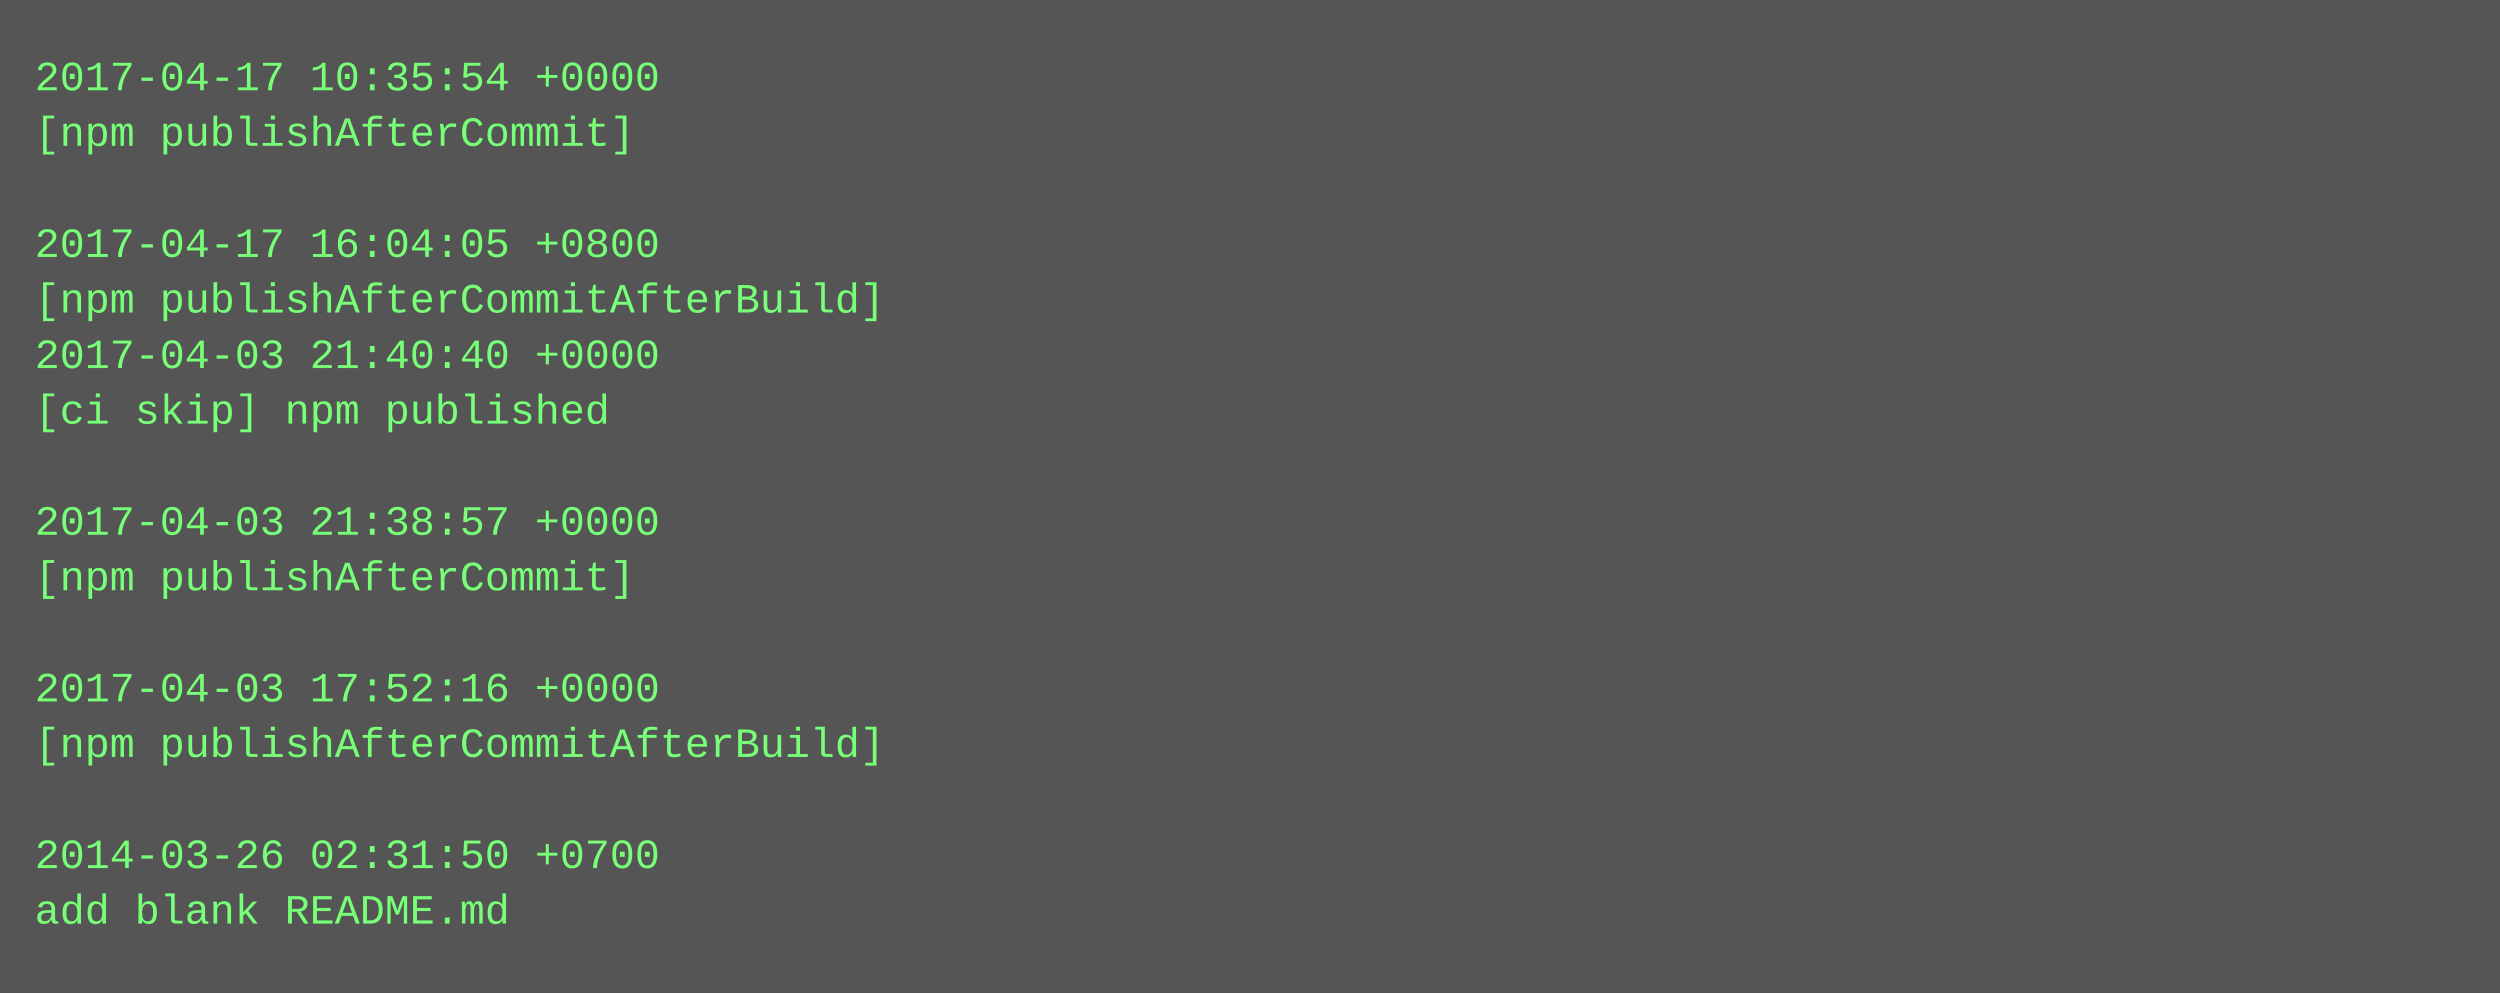
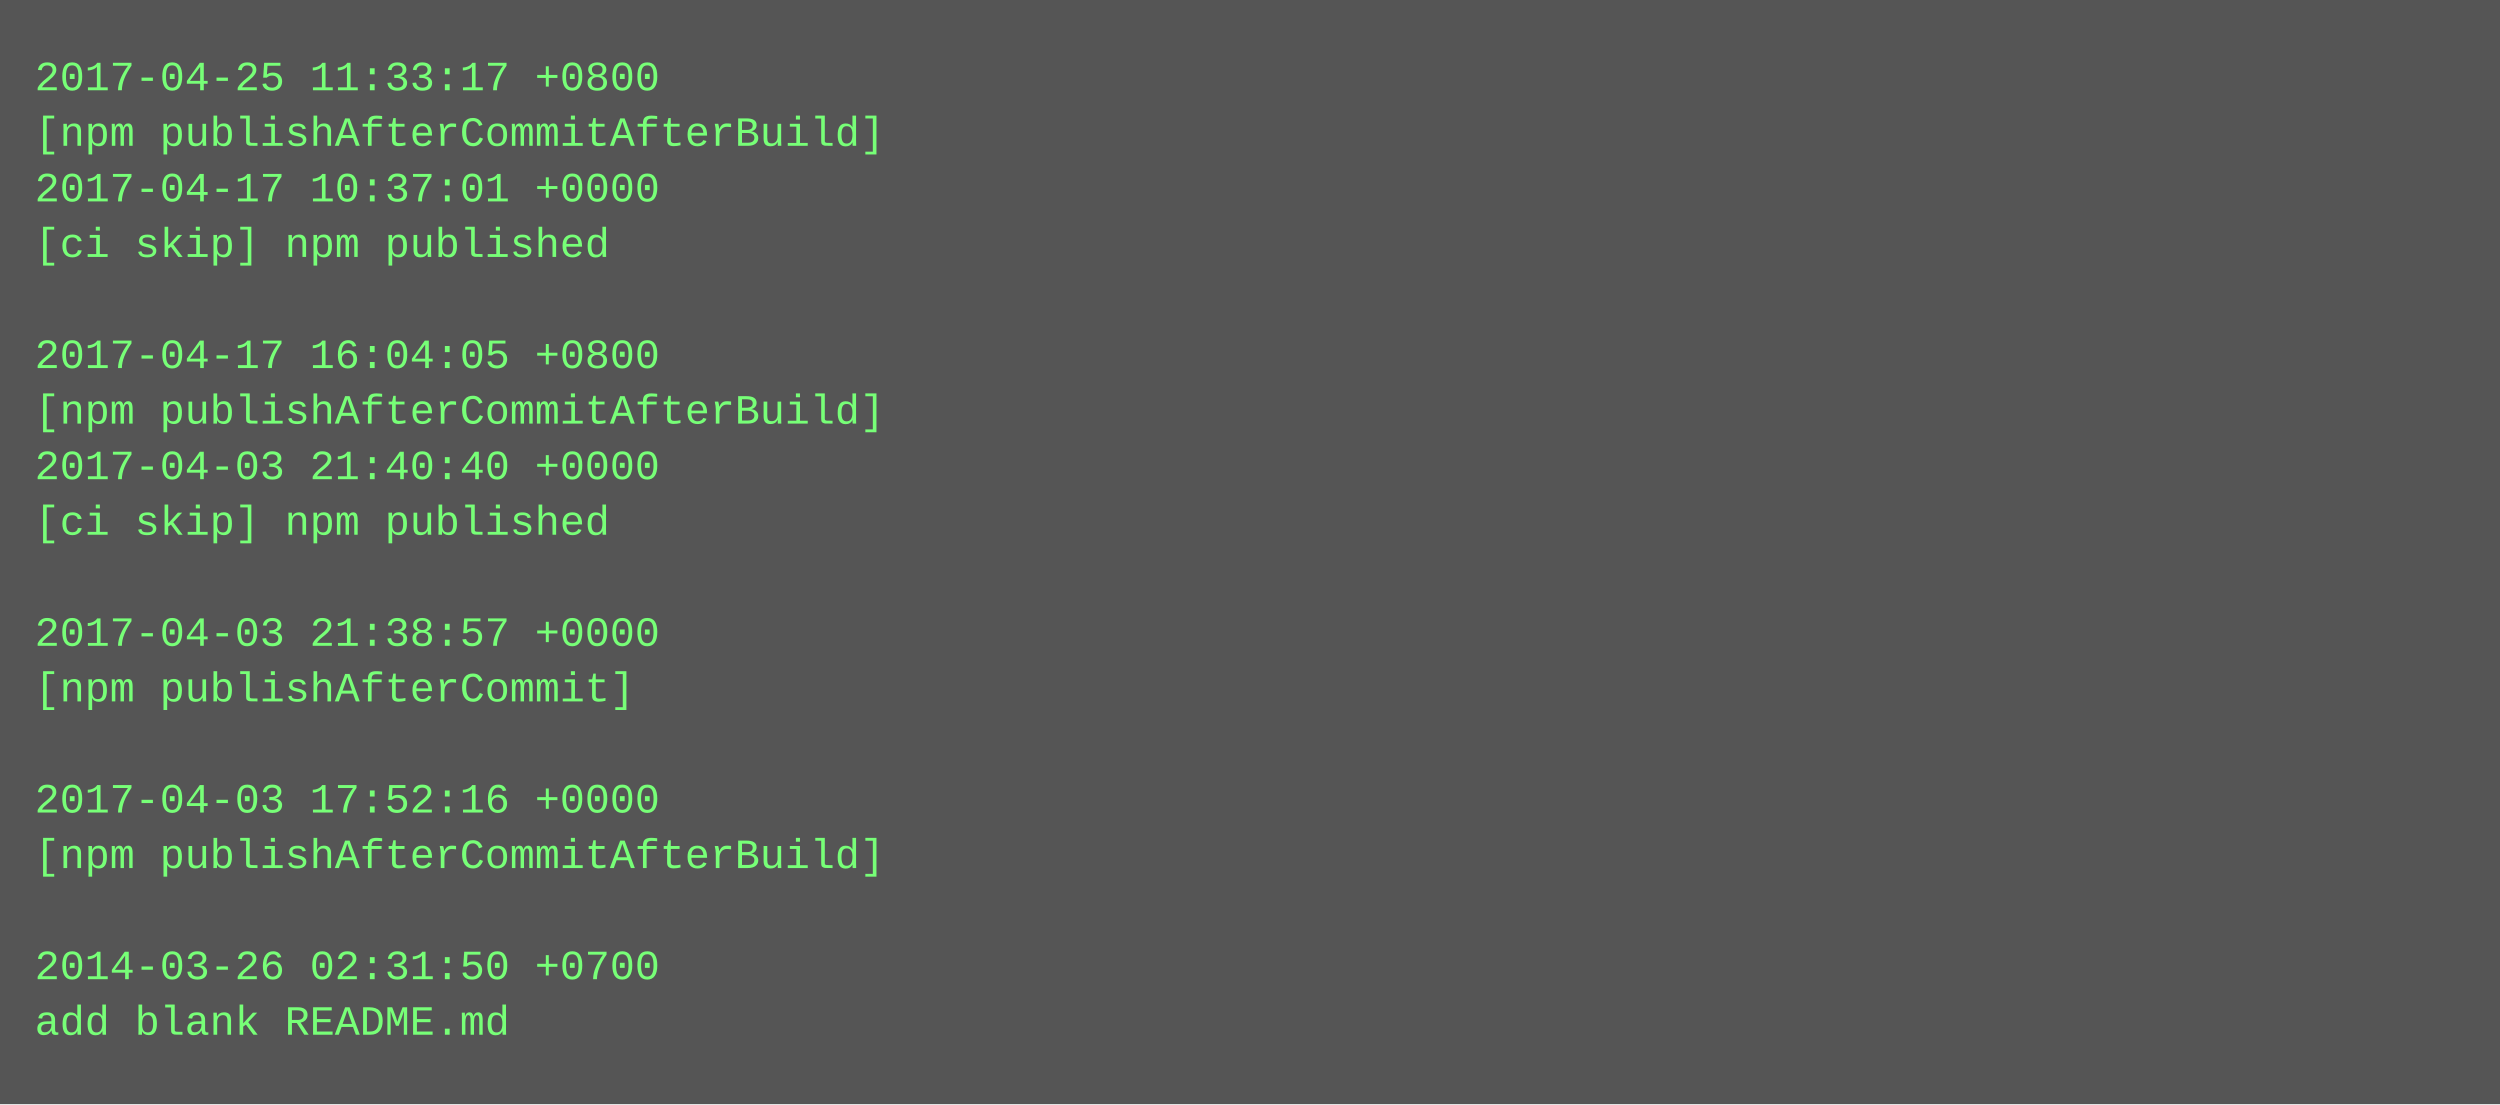
- <svg xmlns="http://www.w3.org/2000/svg" height="286" width="720">
-   <rect height="286" fill="#555" width="720" />
+ <svg xmlns="http://www.w3.org/2000/svg" height="318" width="720">
+   <rect height="318" fill="#555" width="720" />
  <text fill="#7f7" font-family="Courier New" font-size="12" xml:space="preserve">
-     <tspan x="10" y="26">2017-04-17 10:35:54 +0000</tspan>
-     <tspan x="10" y="42">[npm publishAfterCommit]</tspan>
-     <tspan x="10" y="58" />
-     <tspan x="10" y="74">2017-04-17 16:04:05 +0800</tspan>
-     <tspan x="10" y="90">[npm publishAfterCommitAfterBuild]</tspan>
-     <tspan x="10" y="106">2017-04-03 21:40:40 +0000</tspan>
-     <tspan x="10" y="122">[ci skip] npm published</tspan>
-     <tspan x="10" y="138" />
-     <tspan x="10" y="154">2017-04-03 21:38:57 +0000</tspan>
-     <tspan x="10" y="170">[npm publishAfterCommit]</tspan>
-     <tspan x="10" y="186" />
-     <tspan x="10" y="202">2017-04-03 17:52:16 +0000</tspan>
-     <tspan x="10" y="218">[npm publishAfterCommitAfterBuild]</tspan>
-     <tspan x="10" y="234" />
-     <tspan x="10" y="250">2014-03-26 02:31:50 +0700</tspan>
-     <tspan x="10" y="266">add blank README.md</tspan>
+     <tspan x="10" y="26">2017-04-25 11:33:17 +0800</tspan>
+     <tspan x="10" y="42">[npm publishAfterCommitAfterBuild]</tspan>
+     <tspan x="10" y="58">2017-04-17 10:37:01 +0000</tspan>
+     <tspan x="10" y="74">[ci skip] npm published</tspan>
+     <tspan x="10" y="90" />
+     <tspan x="10" y="106">2017-04-17 16:04:05 +0800</tspan>
+     <tspan x="10" y="122">[npm publishAfterCommitAfterBuild]</tspan>
+     <tspan x="10" y="138">2017-04-03 21:40:40 +0000</tspan>
+     <tspan x="10" y="154">[ci skip] npm published</tspan>
+     <tspan x="10" y="170" />
+     <tspan x="10" y="186">2017-04-03 21:38:57 +0000</tspan>
+     <tspan x="10" y="202">[npm publishAfterCommit]</tspan>
+     <tspan x="10" y="218" />
+     <tspan x="10" y="234">2017-04-03 17:52:16 +0000</tspan>
+     <tspan x="10" y="250">[npm publishAfterCommitAfterBuild]</tspan>
+     <tspan x="10" y="266" />
+     <tspan x="10" y="282">2014-03-26 02:31:50 +0700</tspan>
+     <tspan x="10" y="298">add blank README.md</tspan>
  </text>
</svg>
